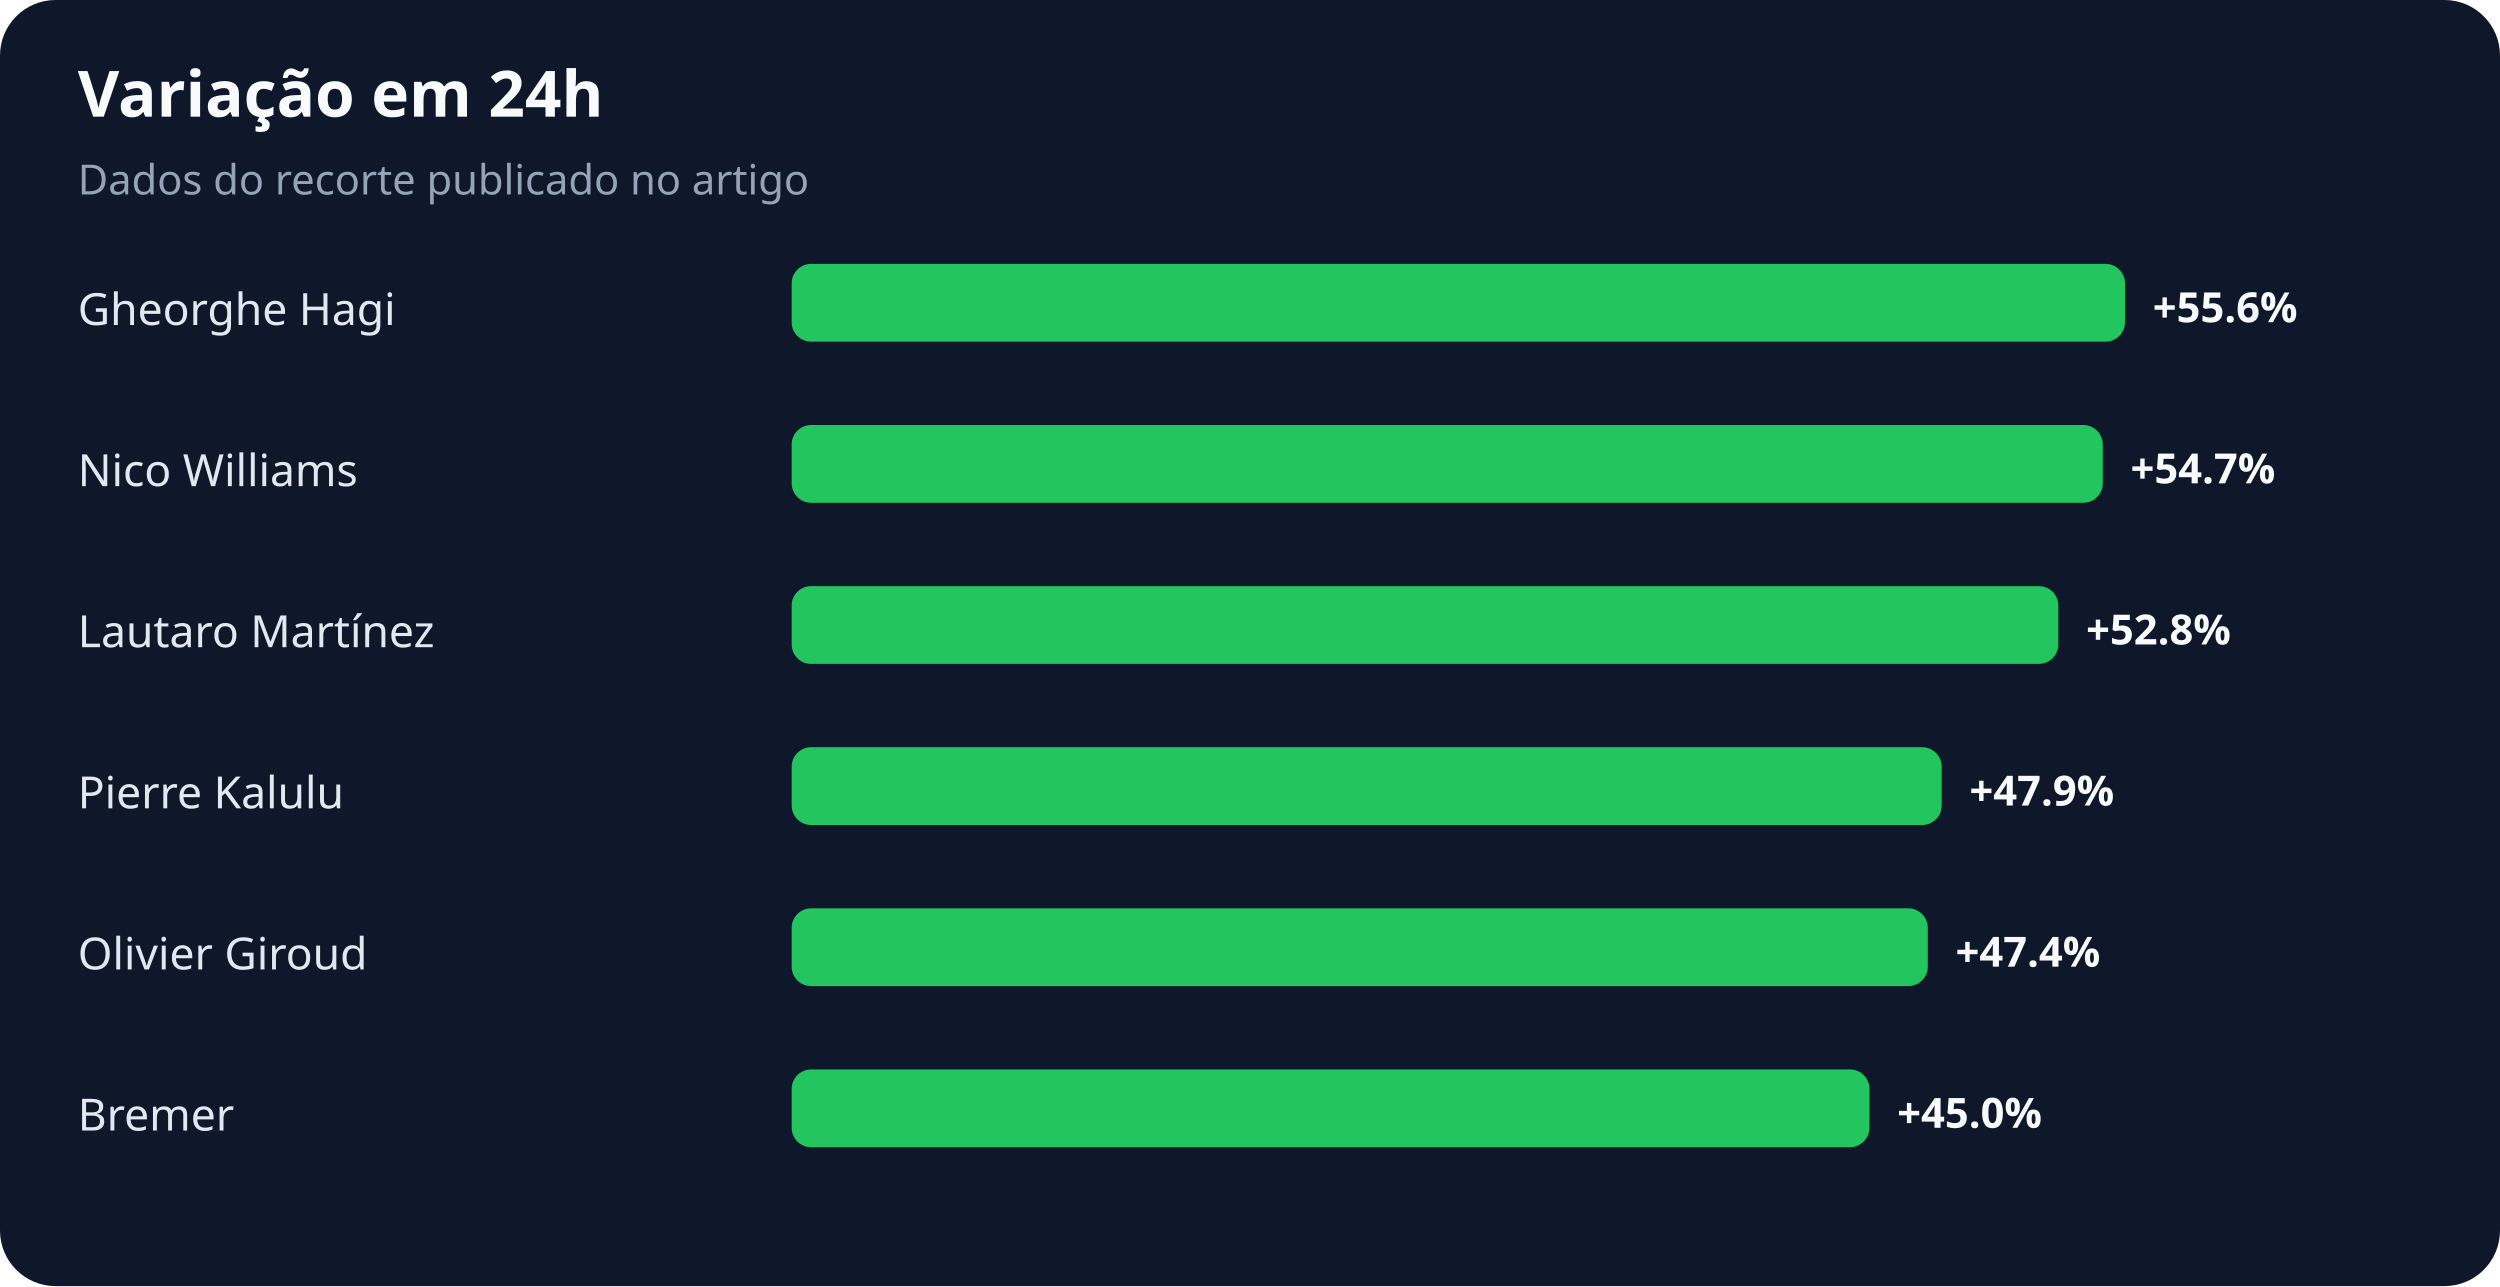
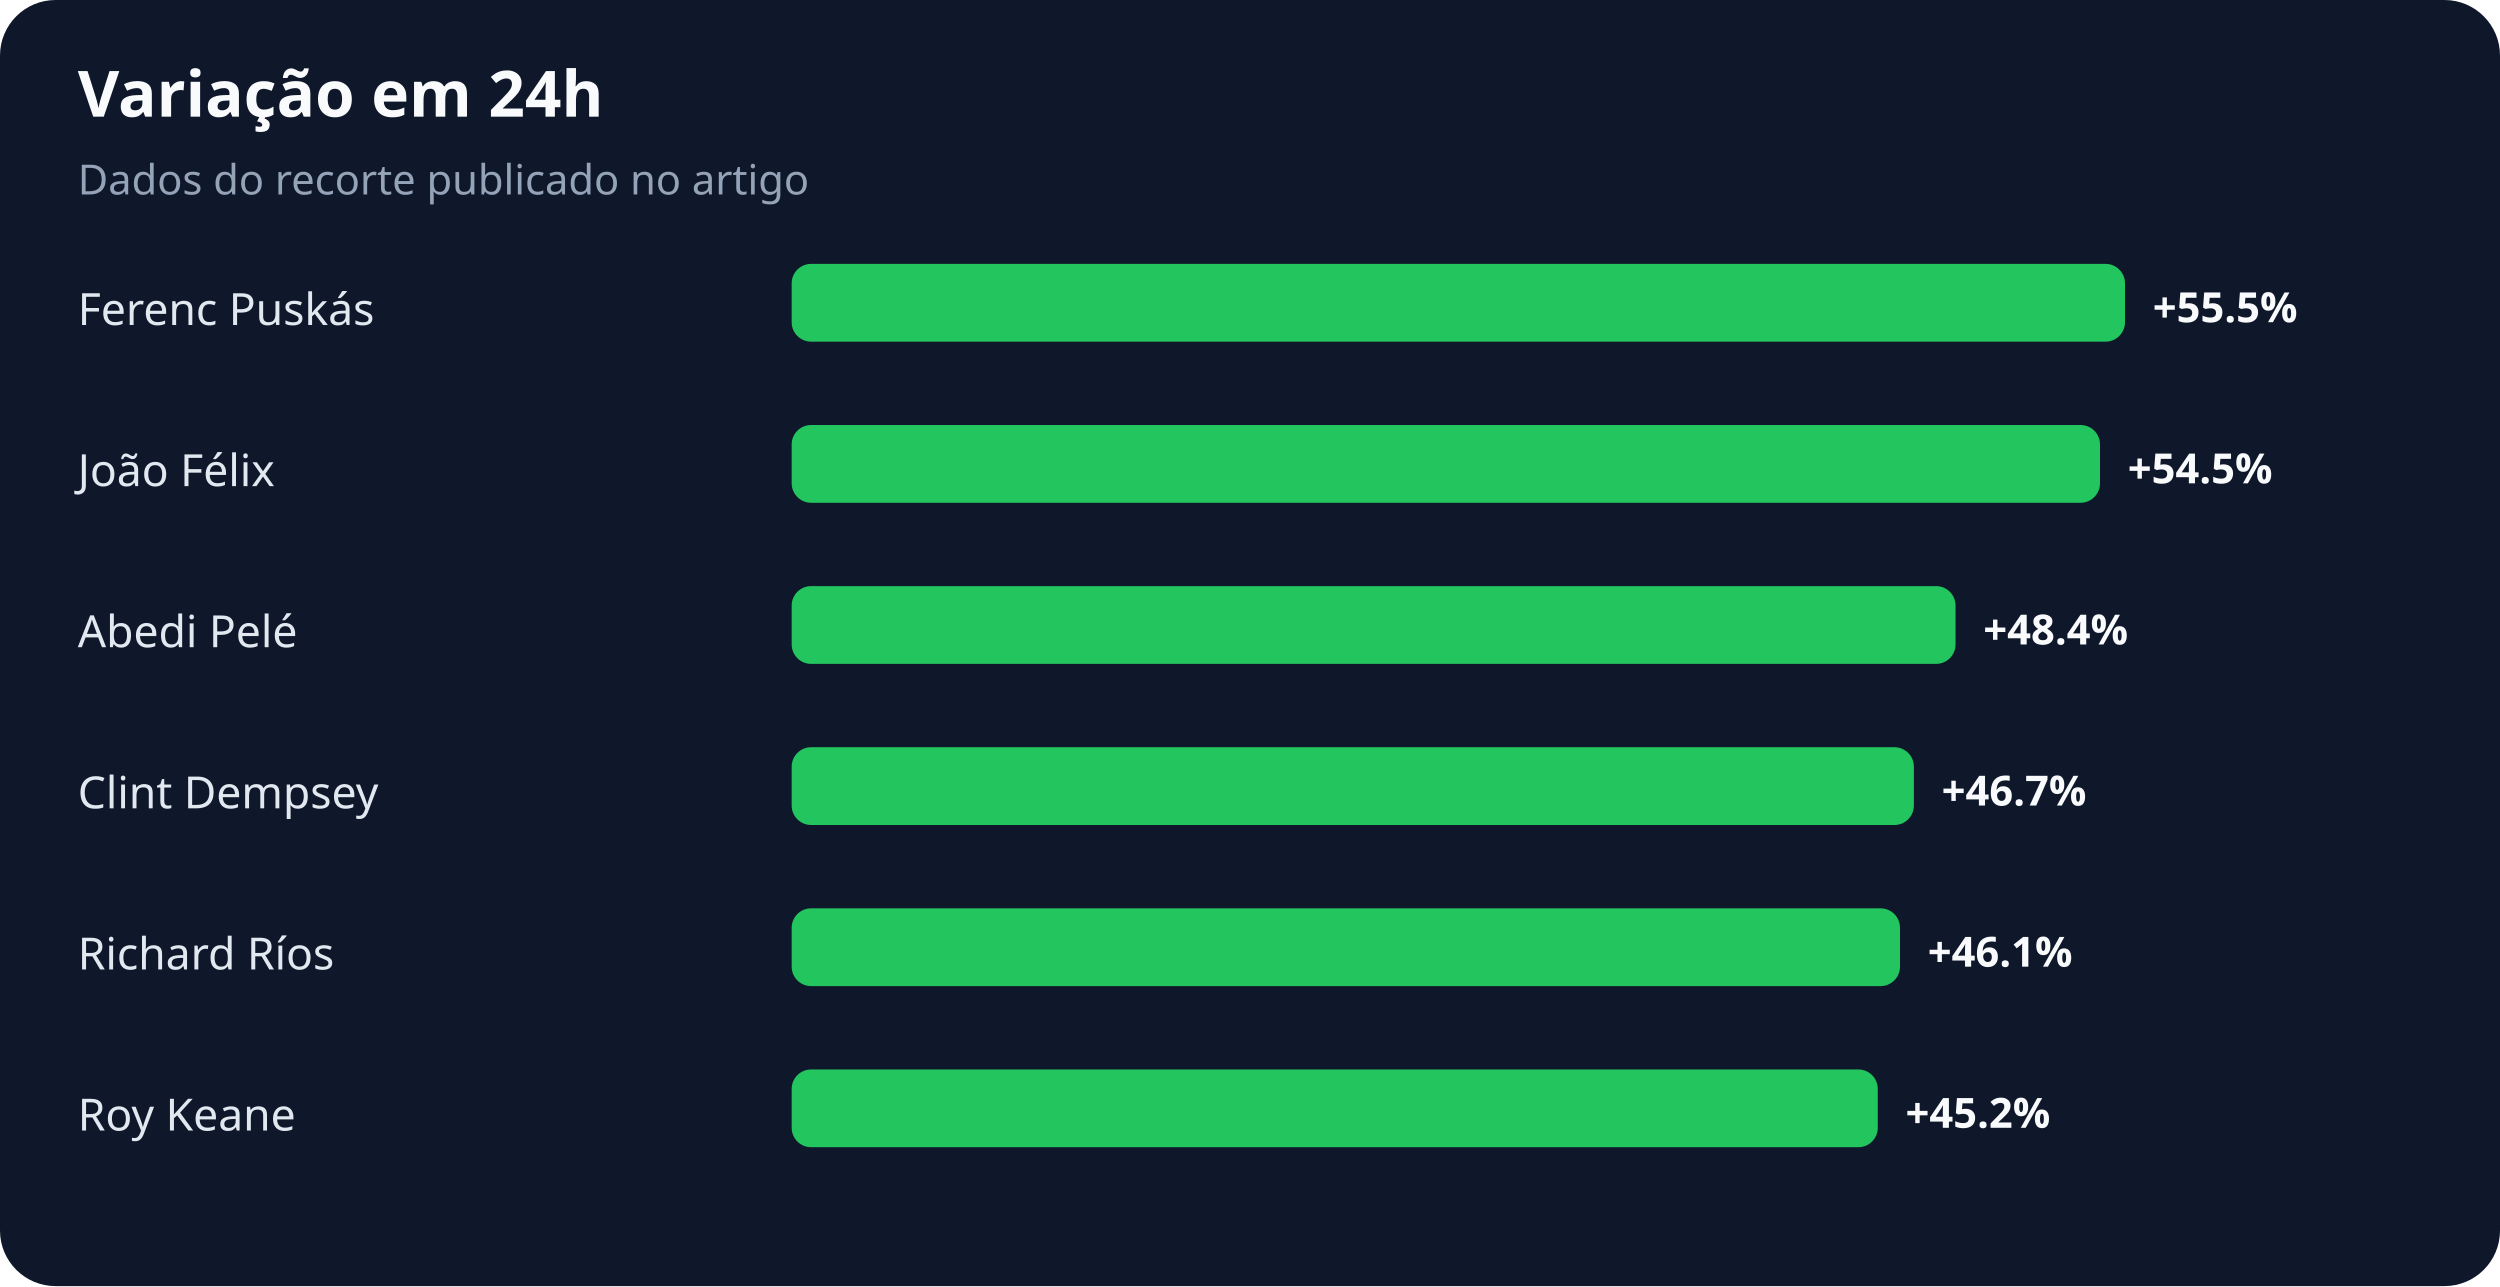
<svg xmlns="http://www.w3.org/2000/svg" width="900" height="463" viewBox="0 0 900 463" role="img" aria-labelledby="title desc">
  <rect width="100%" height="100%" rx="20" fill="#0f172a" />
  <text x="28" y="42" fill="#f8fafc" font-family="system-ui,sans-serif" font-size="23" font-weight="700">Variação em 24h</text>
  <text x="28" y="70" fill="#94a3b8" font-family="system-ui,sans-serif" font-size="15">Dados do recorte publicado no artigo</text>
-   <text x="28" y="117" fill="#e2e8f0" font-family="system-ui,sans-serif" font-size="16">Gheorghe Hagi</text>
+   <text x="28" y="117" fill="#e2e8f0" font-family="system-ui,sans-serif" font-size="16">Ferenc Puskás</text>
  <rect x="285" y="95" width="480" height="28" rx="7" fill="#22c55e" />
-   <text x="775" y="116" fill="#f8fafc" font-family="system-ui,sans-serif" font-size="15" font-weight="700">+55.6%</text>
-   <text x="28" y="175" fill="#e2e8f0" font-family="system-ui,sans-serif" font-size="16">Nico Williams</text>
-   <rect x="285" y="153" width="472" height="28" rx="7" fill="#22c55e" />
-   <text x="767" y="174" fill="#f8fafc" font-family="system-ui,sans-serif" font-size="15" font-weight="700">+54.7%</text>
-   <text x="28" y="233" fill="#e2e8f0" font-family="system-ui,sans-serif" font-size="16">Lautaro Martínez</text>
-   <rect x="285" y="211" width="456" height="28" rx="7" fill="#22c55e" />
-   <text x="751" y="232" fill="#f8fafc" font-family="system-ui,sans-serif" font-size="15" font-weight="700">+52.8%</text>
-   <text x="28" y="291" fill="#e2e8f0" font-family="system-ui,sans-serif" font-size="16">Pierre Kalulu</text>
-   <rect x="285" y="269" width="414" height="28" rx="7" fill="#22c55e" />
-   <text x="709" y="290" fill="#f8fafc" font-family="system-ui,sans-serif" font-size="15" font-weight="700">+47.9%</text>
-   <text x="28" y="349" fill="#e2e8f0" font-family="system-ui,sans-serif" font-size="16">Olivier Giroud</text>
-   <rect x="285" y="327" width="409" height="28" rx="7" fill="#22c55e" />
-   <text x="704" y="348" fill="#f8fafc" font-family="system-ui,sans-serif" font-size="15" font-weight="700">+47.4%</text>
-   <text x="28" y="407" fill="#e2e8f0" font-family="system-ui,sans-serif" font-size="16">Bremer</text>
-   <rect x="285" y="385" width="388" height="28" rx="7" fill="#22c55e" />
-   <text x="683" y="406" fill="#f8fafc" font-family="system-ui,sans-serif" font-size="15" font-weight="700">+45.0%</text>
+   <text x="775" y="116" fill="#f8fafc" font-family="system-ui,sans-serif" font-size="15" font-weight="700">+55.5%</text>
+   <text x="28" y="175" fill="#e2e8f0" font-family="system-ui,sans-serif" font-size="16">João Félix</text>
+   <rect x="285" y="153" width="471" height="28" rx="7" fill="#22c55e" />
+   <text x="766" y="174" fill="#f8fafc" font-family="system-ui,sans-serif" font-size="15" font-weight="700">+54.5%</text>
+   <text x="28" y="233" fill="#e2e8f0" font-family="system-ui,sans-serif" font-size="16">Abedi Pelé</text>
+   <rect x="285" y="211" width="419" height="28" rx="7" fill="#22c55e" />
+   <text x="714" y="232" fill="#f8fafc" font-family="system-ui,sans-serif" font-size="15" font-weight="700">+48.4%</text>
+   <text x="28" y="291" fill="#e2e8f0" font-family="system-ui,sans-serif" font-size="16">Clint Dempsey</text>
+   <rect x="285" y="269" width="404" height="28" rx="7" fill="#22c55e" />
+   <text x="699" y="290" fill="#f8fafc" font-family="system-ui,sans-serif" font-size="15" font-weight="700">+46.7%</text>
+   <text x="28" y="349" fill="#e2e8f0" font-family="system-ui,sans-serif" font-size="16">Richard Ríos</text>
+   <rect x="285" y="327" width="399" height="28" rx="7" fill="#22c55e" />
+   <text x="694" y="348" fill="#f8fafc" font-family="system-ui,sans-serif" font-size="15" font-weight="700">+46.1%</text>
+   <text x="28" y="407" fill="#e2e8f0" font-family="system-ui,sans-serif" font-size="16">Roy Keane</text>
+   <rect x="285" y="385" width="391" height="28" rx="7" fill="#22c55e" />
+   <text x="686" y="406" fill="#f8fafc" font-family="system-ui,sans-serif" font-size="15" font-weight="700">+45.2%</text>
</svg>
